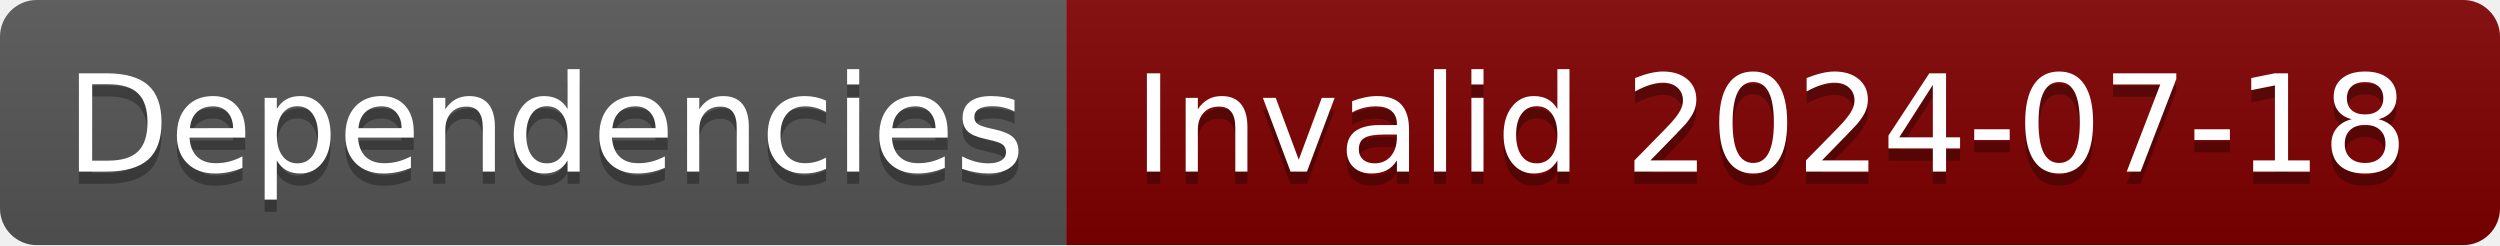
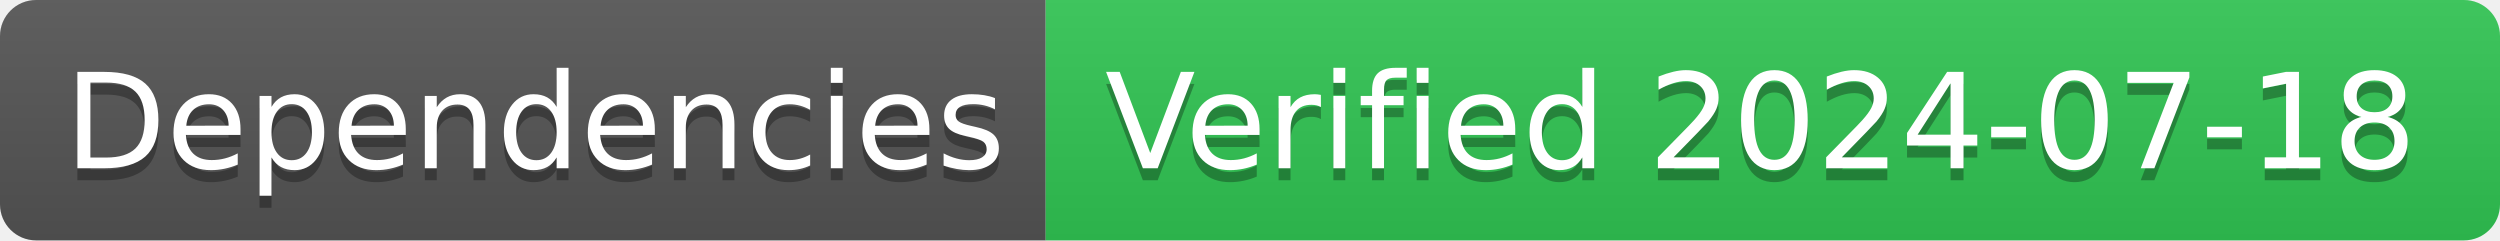
- <svg xmlns="http://www.w3.org/2000/svg" width="204" height="20" role="img" aria-label="Dependencies: Invalid 2024-07-18">
+ <svg xmlns="http://www.w3.org/2000/svg" width="208" height="20" role="img" aria-label="Dependencies: Verified 2024-07-18">
  <linearGradient id="s" x2="0" y2="100%">
    <stop offset="0" stop-color="#bbb" stop-opacity=".1" />
    <stop offset="1" stop-opacity=".1" />
  </linearGradient>
  <clipPath id="r">
-     <rect width="204" height="20" rx="3" fill="#fff" />
+     <rect width="208" height="20" rx="3" fill="#fff" />
  </clipPath>
  <g clip-path="url(#r)">
    <rect width="87" height="20" fill="#555" />
-     <rect x="87" width="117" height="20" fill="#800000" />
-     <rect width="204" height="20" fill="url(#s)" />
+     <rect x="87" width="121" height="20" fill="#31c653" />
+     <rect width="208" height="20" fill="url(#s)" />
  </g>
  <g fill="#fff" text-anchor="middle" font-family="Verdana,Geneva,DejaVu Sans,sans-serif" text-rendering="geometricPrecision" font-size="110">
    <text aria-hidden="true" x="445" y="150" fill="#010101" fill-opacity=".3" transform="scale(.1)" textLength="770">Dependencies</text>
    <text x="445" y="140" transform="scale(.1)" fill="#fff" textLength="770">Dependencies</text>
-     <text aria-hidden="true" x="1445" y="150" fill="#010101" fill-opacity=".3" transform="scale(.1)" textLength="1070">Invalid 2024-07-18</text>
-     <text x="1445" y="140" transform="scale(.1)" fill="#fff" textLength="1070">Invalid 2024-07-18</text>
+     <text aria-hidden="true" x="1465" y="150" fill="#010101" fill-opacity=".3" transform="scale(.1)" textLength="1110">Verified 2024-07-18</text>
+     <text x="1465" y="140" transform="scale(.1)" fill="#fff" textLength="1110">Verified 2024-07-18</text>
  </g>
</svg>
